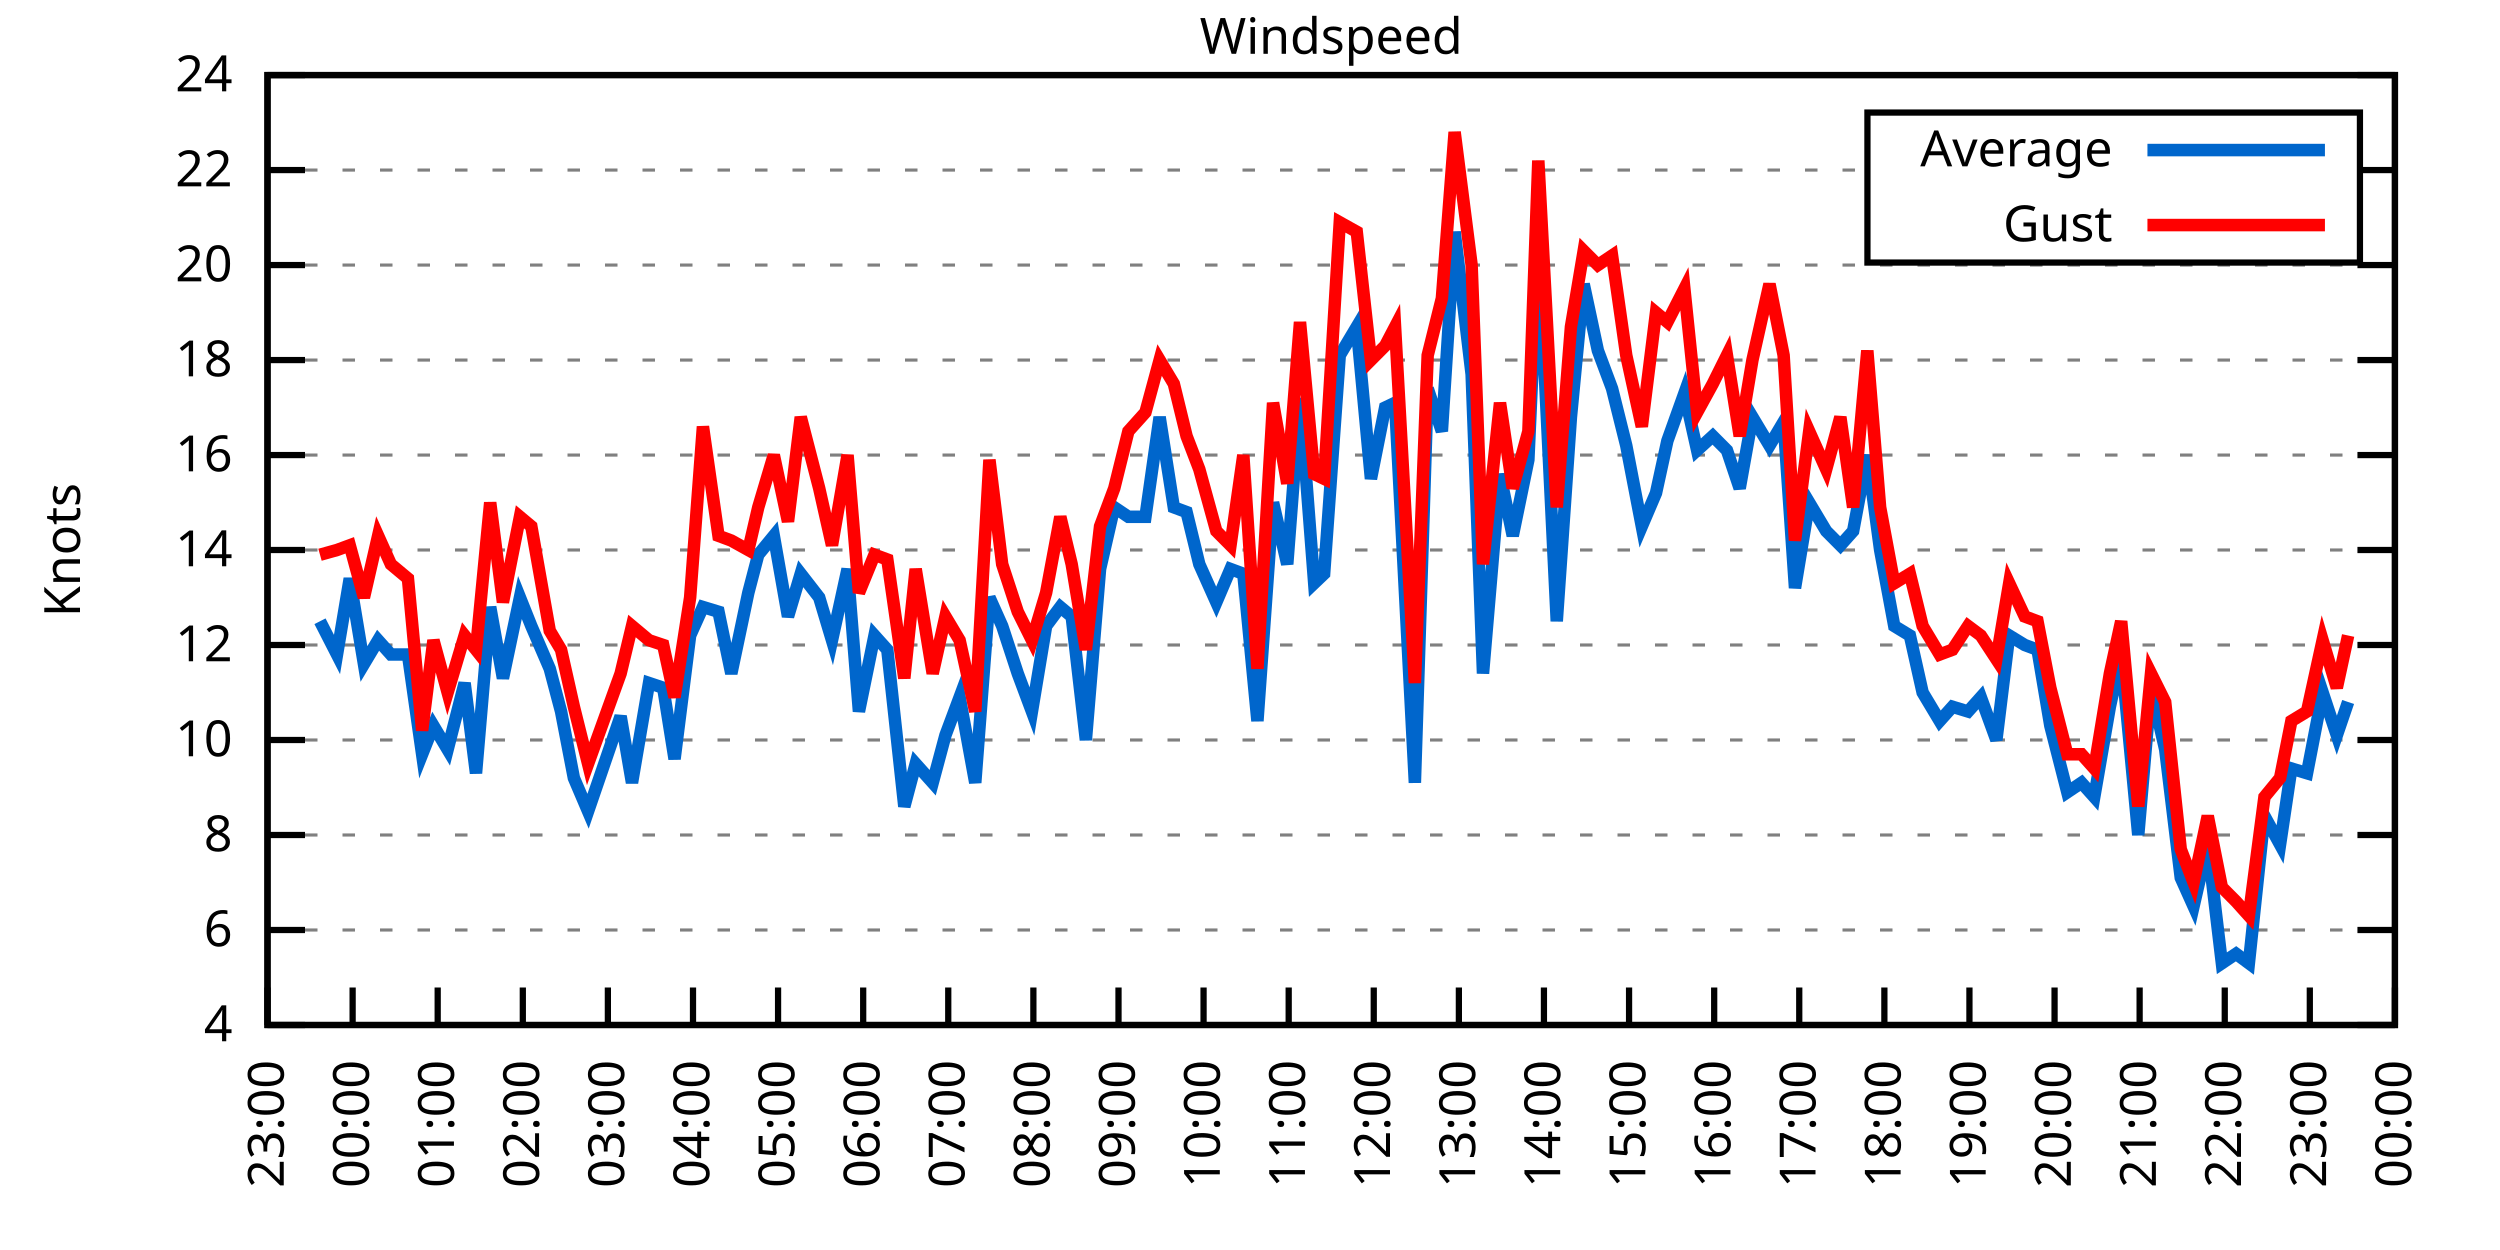
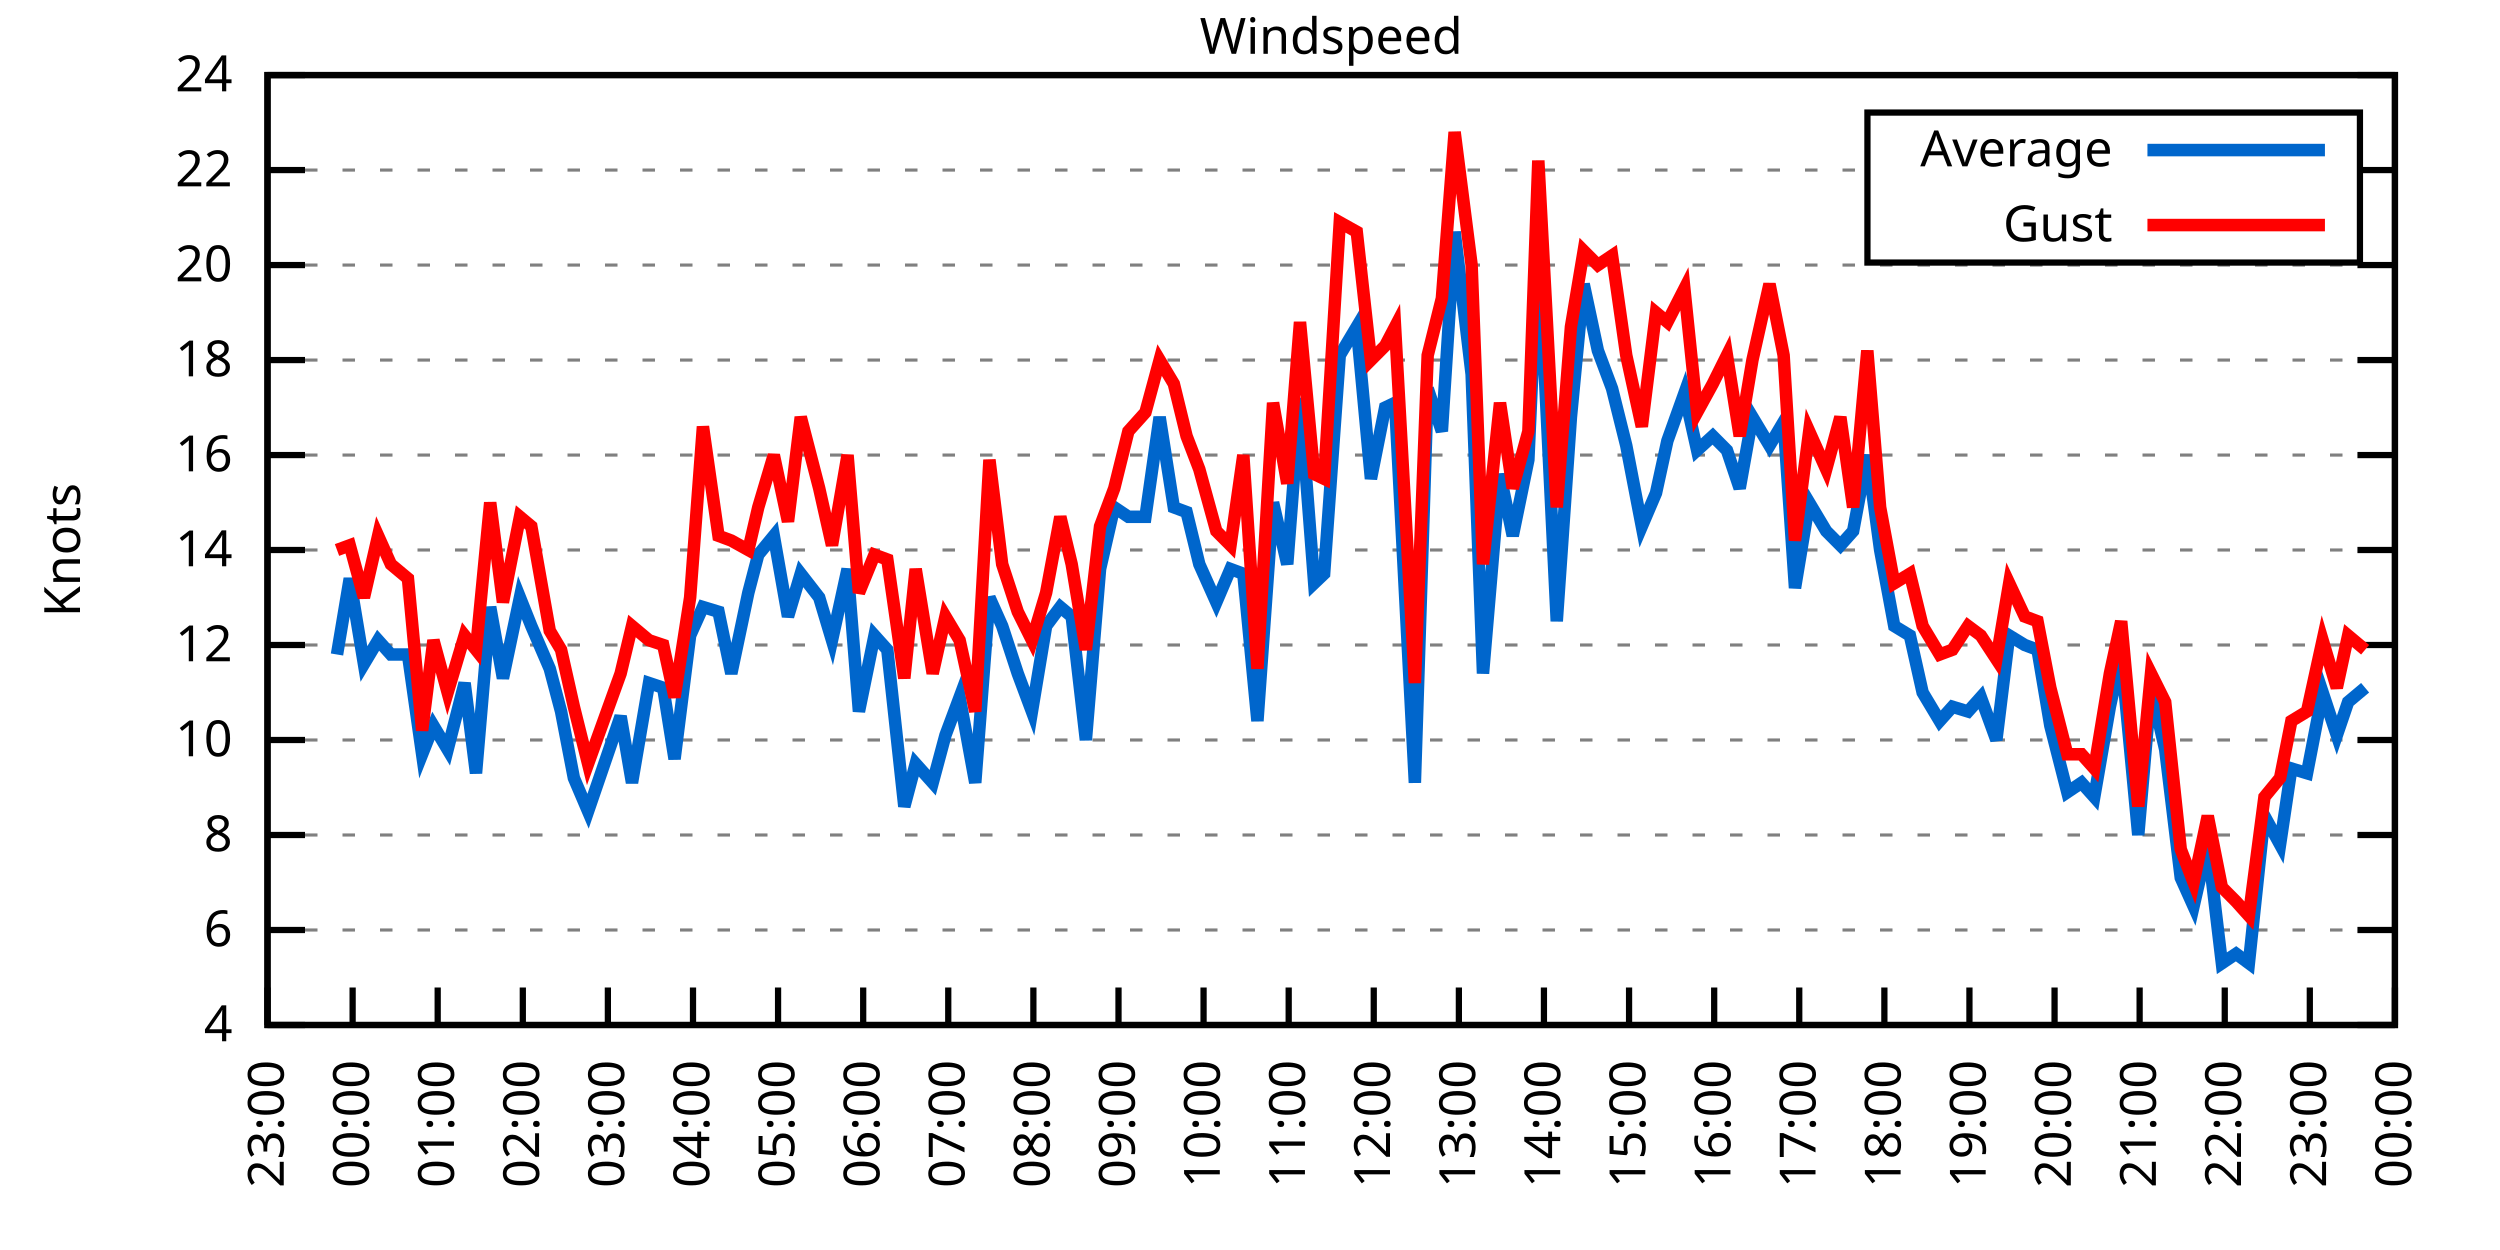
<svg xmlns="http://www.w3.org/2000/svg" xmlns:xlink="http://www.w3.org/1999/xlink" width="400" height="200" viewBox="0 0 400 200">
  <g id="gnuplot_canvas">
    <rect x="0" y="0" width="400" height="200" fill="none" />
    <defs>
      <circle id="gpDot" r="0.5" stroke-width="0.5" stroke="currentColor" />
      <path id="gpPt0" stroke-width="0.333" stroke="currentColor" d="M-1,0 h2 M0,-1 v2" />
      <path id="gpPt1" stroke-width="0.333" stroke="currentColor" d="M-1,-1 L1,1 M1,-1 L-1,1" />
      <path id="gpPt2" stroke-width="0.333" stroke="currentColor" d="M-1,0 L1,0 M0,-1 L0,1 M-1,-1 L1,1 M-1,1 L1,-1" />
      <rect id="gpPt3" stroke-width="0.333" stroke="currentColor" x="-1" y="-1" width="2" height="2" />
      <rect id="gpPt4" stroke-width="0.333" stroke="currentColor" fill="currentColor" x="-1" y="-1" width="2" height="2" />
      <circle id="gpPt5" stroke-width="0.333" stroke="currentColor" cx="0" cy="0" r="1" />
      <use xlink:href="#gpPt5" id="gpPt6" fill="currentColor" stroke="none" />
      <path id="gpPt7" stroke-width="0.333" stroke="currentColor" d="M0,-1.33 L-1.33,0.67 L1.33,0.67 z" />
      <use xlink:href="#gpPt7" id="gpPt8" fill="currentColor" stroke="none" />
      <use xlink:href="#gpPt7" id="gpPt9" stroke="currentColor" transform="rotate(180)" />
      <use xlink:href="#gpPt9" id="gpPt10" fill="currentColor" stroke="none" />
      <use xlink:href="#gpPt3" id="gpPt11" stroke="currentColor" transform="rotate(45)" />
      <use xlink:href="#gpPt11" id="gpPt12" fill="currentColor" stroke="none" />
      <path id="gpPt13" stroke-width="0.333" stroke="currentColor" d="M0,1.330 L1.265,0.411 L0.782,-1.067 L-0.782,-1.076 L-1.265,0.411 z" />
      <use xlink:href="#gpPt13" id="gpPt14" fill="currentColor" stroke="none" />
      <filter id="textbox" filterUnits="objectBoundingBox" x="0" y="0" height="1" width="1">
        <feFlood flood-color="white" flood-opacity="1" result="bgnd" />
        <feComposite in="SourceGraphic" in2="bgnd" operator="atop" />
      </filter>
      <filter id="greybox" filterUnits="objectBoundingBox" x="0" y="0" height="1" width="1">
        <feFlood flood-color="lightgrey" flood-opacity="1" result="grey" />
        <feComposite in="SourceGraphic" in2="grey" operator="atop" />
      </filter>
    </defs>
    <g fill="none" color="white" stroke="currentColor" stroke-width="1.00" stroke-linecap="butt" stroke-linejoin="miter">
</g>
    <g fill="none" color="black" stroke="currentColor" stroke-width="1.00" stroke-linecap="butt" stroke-linejoin="miter">
      <g stroke="none" shape-rendering="crispEdges">
        <polygon fill="rgb(255, 255, 255)" points="42.80,164.00 383.18,164.00 383.18,12.02 42.80,12.02 " />
      </g>
    </g>
    <g fill="none" color="black" stroke="currentColor" stroke-width="1.00" stroke-linecap="butt" stroke-linejoin="miter">
</g>
    <g fill="none" color="black" stroke="black" stroke-width="0.50" stroke-linecap="butt" stroke-linejoin="miter">
</g>
    <g fill="none" color="gray" stroke="currentColor" stroke-width="0.50" stroke-linecap="butt" stroke-linejoin="miter">
      <path stroke="gray" stroke-dasharray="2,4" class="gridline" d="M42.80,164.00 L383.19,164.00  " />
    </g>
    <g fill="none" color="gray" stroke="gray" stroke-width="1.00" stroke-linecap="butt" stroke-linejoin="miter">
</g>
    <g fill="none" color="black" stroke="currentColor" stroke-width="1.00" stroke-linecap="butt" stroke-linejoin="miter">
      <path stroke="black" d="M42.80,164.00 L48.80,164.00 M383.19,164.00 L377.19,164.00  " />
      <g transform="translate(37.20,166.60)" stroke="none" fill="black" font-family="Sans" font-size="8.00" text-anchor="end">
        <text>
          <tspan font-family="Sans"> 4</tspan>
        </text>
      </g>
    </g>
    <g fill="none" color="black" stroke="currentColor" stroke-width="1.00" stroke-linecap="butt" stroke-linejoin="miter">
</g>
    <g fill="none" color="black" stroke="black" stroke-width="0.50" stroke-linecap="butt" stroke-linejoin="miter">
</g>
    <g fill="none" color="gray" stroke="currentColor" stroke-width="0.50" stroke-linecap="butt" stroke-linejoin="miter">
      <path stroke="gray" stroke-dasharray="2,4" class="gridline" d="M42.80,148.80 L383.19,148.80  " />
    </g>
    <g fill="none" color="gray" stroke="gray" stroke-width="1.00" stroke-linecap="butt" stroke-linejoin="miter">
</g>
    <g fill="none" color="black" stroke="currentColor" stroke-width="1.00" stroke-linecap="butt" stroke-linejoin="miter">
      <path stroke="black" d="M42.80,148.80 L48.80,148.80 M383.19,148.80 L377.19,148.80  " />
      <g transform="translate(37.20,151.40)" stroke="none" fill="black" font-family="Sans" font-size="8.00" text-anchor="end">
        <text>
          <tspan font-family="Sans"> 6</tspan>
        </text>
      </g>
    </g>
    <g fill="none" color="black" stroke="currentColor" stroke-width="1.00" stroke-linecap="butt" stroke-linejoin="miter">
</g>
    <g fill="none" color="black" stroke="black" stroke-width="0.50" stroke-linecap="butt" stroke-linejoin="miter">
</g>
    <g fill="none" color="gray" stroke="currentColor" stroke-width="0.50" stroke-linecap="butt" stroke-linejoin="miter">
      <path stroke="gray" stroke-dasharray="2,4" class="gridline" d="M42.80,133.60 L383.19,133.60  " />
    </g>
    <g fill="none" color="gray" stroke="gray" stroke-width="1.00" stroke-linecap="butt" stroke-linejoin="miter">
</g>
    <g fill="none" color="black" stroke="currentColor" stroke-width="1.00" stroke-linecap="butt" stroke-linejoin="miter">
      <path stroke="black" d="M42.80,133.60 L48.80,133.60 M383.19,133.60 L377.19,133.60  " />
      <g transform="translate(37.20,136.20)" stroke="none" fill="black" font-family="Sans" font-size="8.00" text-anchor="end">
        <text>
          <tspan font-family="Sans"> 8</tspan>
        </text>
      </g>
    </g>
    <g fill="none" color="black" stroke="currentColor" stroke-width="1.00" stroke-linecap="butt" stroke-linejoin="miter">
</g>
    <g fill="none" color="black" stroke="black" stroke-width="0.50" stroke-linecap="butt" stroke-linejoin="miter">
</g>
    <g fill="none" color="gray" stroke="currentColor" stroke-width="0.50" stroke-linecap="butt" stroke-linejoin="miter">
      <path stroke="gray" stroke-dasharray="2,4" class="gridline" d="M42.80,118.40 L383.19,118.40  " />
    </g>
    <g fill="none" color="gray" stroke="gray" stroke-width="1.00" stroke-linecap="butt" stroke-linejoin="miter">
</g>
    <g fill="none" color="black" stroke="currentColor" stroke-width="1.00" stroke-linecap="butt" stroke-linejoin="miter">
      <path stroke="black" d="M42.80,118.40 L48.80,118.40 M383.19,118.40 L377.19,118.40  " />
      <g transform="translate(37.20,121.00)" stroke="none" fill="black" font-family="Sans" font-size="8.00" text-anchor="end">
        <text>
          <tspan font-family="Sans"> 10</tspan>
        </text>
      </g>
    </g>
    <g fill="none" color="black" stroke="currentColor" stroke-width="1.00" stroke-linecap="butt" stroke-linejoin="miter">
</g>
    <g fill="none" color="black" stroke="black" stroke-width="0.50" stroke-linecap="butt" stroke-linejoin="miter">
</g>
    <g fill="none" color="gray" stroke="currentColor" stroke-width="0.50" stroke-linecap="butt" stroke-linejoin="miter">
      <path stroke="gray" stroke-dasharray="2,4" class="gridline" d="M42.80,103.20 L383.19,103.20  " />
    </g>
    <g fill="none" color="gray" stroke="gray" stroke-width="1.00" stroke-linecap="butt" stroke-linejoin="miter">
</g>
    <g fill="none" color="black" stroke="currentColor" stroke-width="1.00" stroke-linecap="butt" stroke-linejoin="miter">
      <path stroke="black" d="M42.80,103.20 L48.80,103.20 M383.19,103.20 L377.19,103.20  " />
      <g transform="translate(37.20,105.80)" stroke="none" fill="black" font-family="Sans" font-size="8.00" text-anchor="end">
        <text>
          <tspan font-family="Sans"> 12</tspan>
        </text>
      </g>
    </g>
    <g fill="none" color="black" stroke="currentColor" stroke-width="1.00" stroke-linecap="butt" stroke-linejoin="miter">
</g>
    <g fill="none" color="black" stroke="black" stroke-width="0.50" stroke-linecap="butt" stroke-linejoin="miter">
</g>
    <g fill="none" color="gray" stroke="currentColor" stroke-width="0.50" stroke-linecap="butt" stroke-linejoin="miter">
      <path stroke="gray" stroke-dasharray="2,4" class="gridline" d="M42.80,88.00 L383.19,88.00  " />
    </g>
    <g fill="none" color="gray" stroke="gray" stroke-width="1.00" stroke-linecap="butt" stroke-linejoin="miter">
</g>
    <g fill="none" color="black" stroke="currentColor" stroke-width="1.00" stroke-linecap="butt" stroke-linejoin="miter">
      <path stroke="black" d="M42.80,88.00 L48.80,88.00 M383.19,88.00 L377.19,88.00  " />
      <g transform="translate(37.20,90.60)" stroke="none" fill="black" font-family="Sans" font-size="8.00" text-anchor="end">
        <text>
          <tspan font-family="Sans"> 14</tspan>
        </text>
      </g>
    </g>
    <g fill="none" color="black" stroke="currentColor" stroke-width="1.00" stroke-linecap="butt" stroke-linejoin="miter">
</g>
    <g fill="none" color="black" stroke="black" stroke-width="0.50" stroke-linecap="butt" stroke-linejoin="miter">
</g>
    <g fill="none" color="gray" stroke="currentColor" stroke-width="0.50" stroke-linecap="butt" stroke-linejoin="miter">
      <path stroke="gray" stroke-dasharray="2,4" class="gridline" d="M42.80,72.81 L383.19,72.81  " />
    </g>
    <g fill="none" color="gray" stroke="gray" stroke-width="1.00" stroke-linecap="butt" stroke-linejoin="miter">
</g>
    <g fill="none" color="black" stroke="currentColor" stroke-width="1.00" stroke-linecap="butt" stroke-linejoin="miter">
      <path stroke="black" d="M42.80,72.81 L48.80,72.81 M383.19,72.81 L377.19,72.81  " />
      <g transform="translate(37.20,75.41)" stroke="none" fill="black" font-family="Sans" font-size="8.00" text-anchor="end">
        <text>
          <tspan font-family="Sans"> 16</tspan>
        </text>
      </g>
    </g>
    <g fill="none" color="black" stroke="currentColor" stroke-width="1.00" stroke-linecap="butt" stroke-linejoin="miter">
</g>
    <g fill="none" color="black" stroke="black" stroke-width="0.50" stroke-linecap="butt" stroke-linejoin="miter">
</g>
    <g fill="none" color="gray" stroke="currentColor" stroke-width="0.50" stroke-linecap="butt" stroke-linejoin="miter">
      <path stroke="gray" stroke-dasharray="2,4" class="gridline" d="M42.80,57.61 L383.19,57.61  " />
    </g>
    <g fill="none" color="gray" stroke="gray" stroke-width="1.00" stroke-linecap="butt" stroke-linejoin="miter">
</g>
    <g fill="none" color="black" stroke="currentColor" stroke-width="1.00" stroke-linecap="butt" stroke-linejoin="miter">
      <path stroke="black" d="M42.80,57.61 L48.80,57.61 M383.19,57.61 L377.19,57.61  " />
      <g transform="translate(37.20,60.21)" stroke="none" fill="black" font-family="Sans" font-size="8.00" text-anchor="end">
        <text>
          <tspan font-family="Sans"> 18</tspan>
        </text>
      </g>
    </g>
    <g fill="none" color="black" stroke="currentColor" stroke-width="1.00" stroke-linecap="butt" stroke-linejoin="miter">
</g>
    <g fill="none" color="black" stroke="black" stroke-width="0.50" stroke-linecap="butt" stroke-linejoin="miter">
</g>
    <g fill="none" color="gray" stroke="currentColor" stroke-width="0.50" stroke-linecap="butt" stroke-linejoin="miter">
      <path stroke="gray" stroke-dasharray="2,4" class="gridline" d="M42.80,42.41 L383.19,42.41  " />
    </g>
    <g fill="none" color="gray" stroke="gray" stroke-width="1.00" stroke-linecap="butt" stroke-linejoin="miter">
</g>
    <g fill="none" color="black" stroke="currentColor" stroke-width="1.00" stroke-linecap="butt" stroke-linejoin="miter">
      <path stroke="black" d="M42.80,42.41 L48.80,42.41 M383.19,42.41 L377.19,42.41  " />
      <g transform="translate(37.20,45.01)" stroke="none" fill="black" font-family="Sans" font-size="8.00" text-anchor="end">
        <text>
          <tspan font-family="Sans"> 20</tspan>
        </text>
      </g>
    </g>
    <g fill="none" color="black" stroke="currentColor" stroke-width="1.00" stroke-linecap="butt" stroke-linejoin="miter">
</g>
    <g fill="none" color="black" stroke="black" stroke-width="0.50" stroke-linecap="butt" stroke-linejoin="miter">
</g>
    <g fill="none" color="gray" stroke="currentColor" stroke-width="0.50" stroke-linecap="butt" stroke-linejoin="miter">
      <path stroke="gray" stroke-dasharray="2,4" class="gridline" d="M42.80,27.21 L298.79,27.21 M377.59,27.21 L383.19,27.21  " />
    </g>
    <g fill="none" color="gray" stroke="gray" stroke-width="1.00" stroke-linecap="butt" stroke-linejoin="miter">
</g>
    <g fill="none" color="black" stroke="currentColor" stroke-width="1.00" stroke-linecap="butt" stroke-linejoin="miter">
      <path stroke="black" d="M42.80,27.21 L48.80,27.21 M383.19,27.21 L377.19,27.21  " />
      <g transform="translate(37.20,29.81)" stroke="none" fill="black" font-family="Sans" font-size="8.00" text-anchor="end">
        <text>
          <tspan font-family="Sans"> 22</tspan>
        </text>
      </g>
    </g>
    <g fill="none" color="black" stroke="currentColor" stroke-width="1.00" stroke-linecap="butt" stroke-linejoin="miter">
</g>
    <g fill="none" color="black" stroke="black" stroke-width="0.50" stroke-linecap="butt" stroke-linejoin="miter">
</g>
    <g fill="none" color="gray" stroke="currentColor" stroke-width="0.50" stroke-linecap="butt" stroke-linejoin="miter">
      <path stroke="gray" stroke-dasharray="2,4" class="gridline" d="M42.80,12.01 L383.19,12.01  " />
    </g>
    <g fill="none" color="gray" stroke="gray" stroke-width="1.00" stroke-linecap="butt" stroke-linejoin="miter">
</g>
    <g fill="none" color="black" stroke="currentColor" stroke-width="1.00" stroke-linecap="butt" stroke-linejoin="miter">
      <path stroke="black" d="M42.80,12.01 L48.80,12.01 M383.19,12.01 L377.19,12.01  " />
      <g transform="translate(37.20,14.61)" stroke="none" fill="black" font-family="Sans" font-size="8.00" text-anchor="end">
        <text>
          <tspan font-family="Sans"> 24</tspan>
        </text>
      </g>
    </g>
    <g fill="none" color="black" stroke="currentColor" stroke-width="1.00" stroke-linecap="butt" stroke-linejoin="miter">
      <path stroke="black" d="M42.80,164.00 L42.80,158.00  " />
      <g transform="translate(45.40,169.60) rotate(270.00)" stroke="none" fill="black" font-family="Sans" font-size="8.00" text-anchor="end">
        <text>
          <tspan font-family="Sans">23:00</tspan>
        </text>
      </g>
    </g>
    <g fill="none" color="black" stroke="currentColor" stroke-width="1.00" stroke-linecap="butt" stroke-linejoin="miter">
      <path stroke="black" d="M56.42,164.00 L56.42,158.00  " />
      <g transform="translate(59.02,169.60) rotate(270.00)" stroke="none" fill="black" font-family="Sans" font-size="8.00" text-anchor="end">
        <text>
          <tspan font-family="Sans">00:00</tspan>
        </text>
      </g>
    </g>
    <g fill="none" color="black" stroke="currentColor" stroke-width="1.00" stroke-linecap="butt" stroke-linejoin="miter">
      <path stroke="black" d="M70.03,164.00 L70.03,158.00  " />
      <g transform="translate(72.63,169.60) rotate(270.00)" stroke="none" fill="black" font-family="Sans" font-size="8.00" text-anchor="end">
        <text>
          <tspan font-family="Sans">01:00</tspan>
        </text>
      </g>
    </g>
    <g fill="none" color="black" stroke="currentColor" stroke-width="1.00" stroke-linecap="butt" stroke-linejoin="miter">
      <path stroke="black" d="M83.65,164.00 L83.65,158.00  " />
      <g transform="translate(86.25,169.60) rotate(270.00)" stroke="none" fill="black" font-family="Sans" font-size="8.00" text-anchor="end">
        <text>
          <tspan font-family="Sans">02:00</tspan>
        </text>
      </g>
    </g>
    <g fill="none" color="black" stroke="currentColor" stroke-width="1.00" stroke-linecap="butt" stroke-linejoin="miter">
      <path stroke="black" d="M97.26,164.00 L97.26,158.00  " />
      <g transform="translate(99.86,169.60) rotate(270.00)" stroke="none" fill="black" font-family="Sans" font-size="8.00" text-anchor="end">
        <text>
          <tspan font-family="Sans">03:00</tspan>
        </text>
      </g>
    </g>
    <g fill="none" color="black" stroke="currentColor" stroke-width="1.00" stroke-linecap="butt" stroke-linejoin="miter">
      <path stroke="black" d="M110.88,164.00 L110.88,158.00  " />
      <g transform="translate(113.48,169.60) rotate(270.00)" stroke="none" fill="black" font-family="Sans" font-size="8.00" text-anchor="end">
        <text>
          <tspan font-family="Sans">04:00</tspan>
        </text>
      </g>
    </g>
    <g fill="none" color="black" stroke="currentColor" stroke-width="1.00" stroke-linecap="butt" stroke-linejoin="miter">
      <path stroke="black" d="M124.49,164.00 L124.49,158.00  " />
      <g transform="translate(127.09,169.60) rotate(270.00)" stroke="none" fill="black" font-family="Sans" font-size="8.00" text-anchor="end">
        <text>
          <tspan font-family="Sans">05:00</tspan>
        </text>
      </g>
    </g>
    <g fill="none" color="black" stroke="currentColor" stroke-width="1.00" stroke-linecap="butt" stroke-linejoin="miter">
      <path stroke="black" d="M138.11,164.00 L138.11,158.00  " />
      <g transform="translate(140.71,169.60) rotate(270.00)" stroke="none" fill="black" font-family="Sans" font-size="8.00" text-anchor="end">
        <text>
          <tspan font-family="Sans">06:00</tspan>
        </text>
      </g>
    </g>
    <g fill="none" color="black" stroke="currentColor" stroke-width="1.00" stroke-linecap="butt" stroke-linejoin="miter">
      <path stroke="black" d="M151.72,164.00 L151.72,158.00  " />
      <g transform="translate(154.32,169.60) rotate(270.00)" stroke="none" fill="black" font-family="Sans" font-size="8.00" text-anchor="end">
        <text>
          <tspan font-family="Sans">07:00</tspan>
        </text>
      </g>
    </g>
    <g fill="none" color="black" stroke="currentColor" stroke-width="1.00" stroke-linecap="butt" stroke-linejoin="miter">
      <path stroke="black" d="M165.34,164.00 L165.34,158.00  " />
      <g transform="translate(167.94,169.60) rotate(270.00)" stroke="none" fill="black" font-family="Sans" font-size="8.00" text-anchor="end">
        <text>
          <tspan font-family="Sans">08:00</tspan>
        </text>
      </g>
    </g>
    <g fill="none" color="black" stroke="currentColor" stroke-width="1.00" stroke-linecap="butt" stroke-linejoin="miter">
      <path stroke="black" d="M178.96,164.00 L178.96,158.00  " />
      <g transform="translate(181.56,169.60) rotate(270.00)" stroke="none" fill="black" font-family="Sans" font-size="8.00" text-anchor="end">
        <text>
          <tspan font-family="Sans">09:00</tspan>
        </text>
      </g>
    </g>
    <g fill="none" color="black" stroke="currentColor" stroke-width="1.00" stroke-linecap="butt" stroke-linejoin="miter">
      <path stroke="black" d="M192.57,164.00 L192.57,158.00  " />
      <g transform="translate(195.17,169.60) rotate(270.00)" stroke="none" fill="black" font-family="Sans" font-size="8.00" text-anchor="end">
        <text>
          <tspan font-family="Sans">10:00</tspan>
        </text>
      </g>
    </g>
    <g fill="none" color="black" stroke="currentColor" stroke-width="1.00" stroke-linecap="butt" stroke-linejoin="miter">
      <path stroke="black" d="M206.19,164.00 L206.19,158.00  " />
      <g transform="translate(208.79,169.60) rotate(270.00)" stroke="none" fill="black" font-family="Sans" font-size="8.00" text-anchor="end">
        <text>
          <tspan font-family="Sans">11:00</tspan>
        </text>
      </g>
    </g>
    <g fill="none" color="black" stroke="currentColor" stroke-width="1.00" stroke-linecap="butt" stroke-linejoin="miter">
      <path stroke="black" d="M219.80,164.00 L219.80,158.00  " />
      <g transform="translate(222.40,169.60) rotate(270.00)" stroke="none" fill="black" font-family="Sans" font-size="8.00" text-anchor="end">
        <text>
          <tspan font-family="Sans">12:00</tspan>
        </text>
      </g>
    </g>
    <g fill="none" color="black" stroke="currentColor" stroke-width="1.00" stroke-linecap="butt" stroke-linejoin="miter">
      <path stroke="black" d="M233.42,164.00 L233.42,158.00  " />
      <g transform="translate(236.02,169.60) rotate(270.00)" stroke="none" fill="black" font-family="Sans" font-size="8.00" text-anchor="end">
        <text>
          <tspan font-family="Sans">13:00</tspan>
        </text>
      </g>
    </g>
    <g fill="none" color="black" stroke="currentColor" stroke-width="1.00" stroke-linecap="butt" stroke-linejoin="miter">
      <path stroke="black" d="M247.03,164.00 L247.03,158.00  " />
      <g transform="translate(249.63,169.60) rotate(270.00)" stroke="none" fill="black" font-family="Sans" font-size="8.00" text-anchor="end">
        <text>
          <tspan font-family="Sans">14:00</tspan>
        </text>
      </g>
    </g>
    <g fill="none" color="black" stroke="currentColor" stroke-width="1.00" stroke-linecap="butt" stroke-linejoin="miter">
      <path stroke="black" d="M260.65,164.00 L260.65,158.00  " />
      <g transform="translate(263.25,169.60) rotate(270.00)" stroke="none" fill="black" font-family="Sans" font-size="8.00" text-anchor="end">
        <text>
          <tspan font-family="Sans">15:00</tspan>
        </text>
      </g>
    </g>
    <g fill="none" color="black" stroke="currentColor" stroke-width="1.00" stroke-linecap="butt" stroke-linejoin="miter">
      <path stroke="black" d="M274.27,164.00 L274.27,158.00  " />
      <g transform="translate(276.87,169.60) rotate(270.00)" stroke="none" fill="black" font-family="Sans" font-size="8.00" text-anchor="end">
        <text>
          <tspan font-family="Sans">16:00</tspan>
        </text>
      </g>
    </g>
    <g fill="none" color="black" stroke="currentColor" stroke-width="1.00" stroke-linecap="butt" stroke-linejoin="miter">
      <path stroke="black" d="M287.88,164.00 L287.88,158.00  " />
      <g transform="translate(290.48,169.60) rotate(270.00)" stroke="none" fill="black" font-family="Sans" font-size="8.00" text-anchor="end">
        <text>
          <tspan font-family="Sans">17:00</tspan>
        </text>
      </g>
    </g>
    <g fill="none" color="black" stroke="currentColor" stroke-width="1.00" stroke-linecap="butt" stroke-linejoin="miter">
      <path stroke="black" d="M301.50,164.00 L301.50,158.00  " />
      <g transform="translate(304.10,169.60) rotate(270.00)" stroke="none" fill="black" font-family="Sans" font-size="8.00" text-anchor="end">
        <text>
          <tspan font-family="Sans">18:00</tspan>
        </text>
      </g>
    </g>
    <g fill="none" color="black" stroke="currentColor" stroke-width="1.00" stroke-linecap="butt" stroke-linejoin="miter">
      <path stroke="black" d="M315.11,164.00 L315.11,158.00  " />
      <g transform="translate(317.71,169.60) rotate(270.00)" stroke="none" fill="black" font-family="Sans" font-size="8.00" text-anchor="end">
        <text>
          <tspan font-family="Sans">19:00</tspan>
        </text>
      </g>
    </g>
    <g fill="none" color="black" stroke="currentColor" stroke-width="1.00" stroke-linecap="butt" stroke-linejoin="miter">
      <path stroke="black" d="M328.73,164.00 L328.73,158.00  " />
      <g transform="translate(331.33,169.60) rotate(270.00)" stroke="none" fill="black" font-family="Sans" font-size="8.00" text-anchor="end">
        <text>
          <tspan font-family="Sans">20:00</tspan>
        </text>
      </g>
    </g>
    <g fill="none" color="black" stroke="currentColor" stroke-width="1.00" stroke-linecap="butt" stroke-linejoin="miter">
      <path stroke="black" d="M342.34,164.00 L342.34,158.00  " />
      <g transform="translate(344.94,169.60) rotate(270.00)" stroke="none" fill="black" font-family="Sans" font-size="8.00" text-anchor="end">
        <text>
          <tspan font-family="Sans">21:00</tspan>
        </text>
      </g>
    </g>
    <g fill="none" color="black" stroke="currentColor" stroke-width="1.00" stroke-linecap="butt" stroke-linejoin="miter">
      <path stroke="black" d="M355.96,164.00 L355.96,158.00  " />
      <g transform="translate(358.56,169.60) rotate(270.00)" stroke="none" fill="black" font-family="Sans" font-size="8.00" text-anchor="end">
        <text>
          <tspan font-family="Sans">22:00</tspan>
        </text>
      </g>
    </g>
    <g fill="none" color="black" stroke="currentColor" stroke-width="1.00" stroke-linecap="butt" stroke-linejoin="miter">
      <path stroke="black" d="M369.57,164.00 L369.57,158.00  " />
      <g transform="translate(372.17,169.60) rotate(270.00)" stroke="none" fill="black" font-family="Sans" font-size="8.00" text-anchor="end">
        <text>
          <tspan font-family="Sans">23:00</tspan>
        </text>
      </g>
    </g>
    <g fill="none" color="black" stroke="currentColor" stroke-width="1.00" stroke-linecap="butt" stroke-linejoin="miter">
      <path stroke="black" d="M383.19,164.00 L383.19,158.00  " />
      <g transform="translate(385.79,169.60) rotate(270.00)" stroke="none" fill="black" font-family="Sans" font-size="8.00" text-anchor="end">
        <text>
          <tspan font-family="Sans">00:00</tspan>
        </text>
      </g>
    </g>
    <g fill="none" color="black" stroke="currentColor" stroke-width="1.00" stroke-linecap="butt" stroke-linejoin="miter">
</g>
    <g fill="none" color="black" stroke="currentColor" stroke-width="1.00" stroke-linecap="butt" stroke-linejoin="miter">
      <path stroke="black" d="M42.80,12.01 L42.80,164.00 L383.19,164.00 L383.19,12.01 L42.80,12.01 Z  " />
    </g>
    <g fill="none" color="black" stroke="currentColor" stroke-width="1.00" stroke-linecap="butt" stroke-linejoin="miter">
</g>
    <g fill="none" color="black" stroke="currentColor" stroke-width="1.00" stroke-linecap="butt" stroke-linejoin="miter">
      <path stroke="black" d="M298.79,42.01 L298.79,18.01 L377.59,18.01 L377.59,42.01 L298.79,42.01 Z  " />
    </g>
    <g id="Windspeed_plot_1">
      <g fill="none" color="white" stroke="black" stroke-width="2.00" stroke-linecap="butt" stroke-linejoin="miter">
</g>
      <g fill="none" color="black" stroke="currentColor" stroke-width="2.00" stroke-linecap="butt" stroke-linejoin="miter">
        <g transform="translate(337.99,26.61)" stroke="none" fill="black" font-family="Sans" font-size="8.00" text-anchor="end">
          <text>
            <tspan font-family="Sans">Average</tspan>
          </text>
        </g>
      </g>
      <g fill="none" color="black" stroke="currentColor" stroke-width="2.00" stroke-linecap="butt" stroke-linejoin="miter">
-         <path stroke="rgb(  0, 102, 204)" d="M343.59,24.01 L371.99,24.01 M51.20,99.40 L53.92,104.72 L55.96,92.56 L58.23,106.24 L60.50,102.44 L62.54,104.72   L65.27,104.72 L67.54,120.68 L69.35,116.12 L71.62,119.92 L74.34,109.28 L76.16,123.72 L78.43,97.12 L80.47,108.52   L83.19,95.60 L85.01,100.16 L87.96,107.00 L89.77,113.84 L91.82,124.48 L94.09,129.80 L99.30,114.60 L101.12,125.24   L103.84,109.28 L106.11,110.04 L107.93,121.44 L110.42,101.68 L112.47,97.12 L114.96,97.88 L117.01,107.76 L119.73,94.84   L121.32,88.76 L123.81,85.73 L126.08,98.64 L128.12,91.80 L131.07,95.60 L133.12,102.44 L135.61,91.04 L137.43,113.84   L139.92,101.68 L141.97,103.96 L144.69,129.04 L146.51,122.20 L149.23,125.24 L151.27,117.64 L153.54,111.56 L156.04,125.24   L158.31,95.60 L160.35,100.16 L162.84,107.76 L165.11,113.84 L167.38,100.16 L169.65,97.12 L171.47,98.64 L173.74,118.40   L176.01,91.04 L178.28,81.17 L180.54,82.69 L183.27,82.69 L185.54,66.73 L187.81,81.17 L189.85,81.93 L191.89,90.28   L194.61,96.36 L196.88,91.04 L198.93,91.80 L201.19,115.36 L203.69,80.41 L205.96,90.28 L208.00,63.69 L210.27,93.32   L211.86,91.80 L214.36,56.85 L217.08,52.29 L219.35,76.61 L221.62,65.21 L223.21,64.45 L226.38,125.24 L228.43,62.17   L230.70,69.01 L232.74,37.09 L235.46,59.89 L237.28,107.76 L240.00,75.85 L242.04,85.73 L244.54,73.57 L246.13,38.61   L249.08,99.40 L251.35,66.73 L253.39,45.45 L255.66,56.09 L257.93,62.17 L260.20,71.29 L262.69,84.21 L264.96,78.89   L266.78,70.53 L269.50,62.93 L271.54,72.05 L274.04,69.77 L276.31,72.05 L278.35,78.13 L280.39,66.73 L283.12,71.29   L285.38,67.49 L287.20,94.08 L289.47,80.41 L292.19,84.97 L294.46,87.25 L296.50,84.97 L298.77,72.81 L300.82,88.00   L303.08,100.16 L305.58,101.68 L307.62,110.80 L310.35,115.36 L312.39,113.08 L314.89,113.84 L316.93,111.56 L319.42,118.40   L321.47,101.68 L323.96,103.20 L326.00,103.96 L328.05,116.12 L330.77,126.76 L333.04,125.24 L335.08,127.52 L337.58,113.08   L339.39,104.72 L342.12,133.60 L344.16,110.04 L346.43,119.92 L348.92,140.44 L350.97,145.00 L353.24,135.12 L355.50,154.12   L357.77,152.60 L359.82,154.12 L362.31,130.56 L364.81,135.12 L366.62,122.96 L369.12,123.72 L371.62,110.80 L373.89,117.64   L375.70,112.32  " />
+         <path stroke="rgb(  0, 102, 204)" d="M343.59,24.01 L371.99,24.01 M53.92,104.72 L55.96,92.56 L58.23,106.24 L60.50,102.44 L62.54,104.72 L65.27,104.72   L67.54,120.68 L69.35,116.12 L71.62,119.92 L74.34,109.28 L76.16,123.72 L78.43,97.12 L80.47,108.52 L83.19,95.60   L85.01,100.16 L87.96,107.00 L89.77,113.84 L91.82,124.48 L94.09,129.80 L99.30,114.60 L101.12,125.24 L103.84,109.28   L106.11,110.04 L107.93,121.44 L110.42,101.68 L112.47,97.12 L114.96,97.88 L117.01,107.76 L119.73,94.84 L121.32,88.76   L123.81,85.73 L126.08,98.64 L128.12,91.80 L131.07,95.60 L133.12,102.44 L135.61,91.04 L137.43,113.84 L139.92,101.68   L141.97,103.96 L144.69,129.04 L146.51,122.20 L149.23,125.24 L151.27,117.64 L153.54,111.56 L156.04,125.24 L158.31,95.60   L160.35,100.16 L162.84,107.76 L165.11,113.84 L167.38,100.16 L169.65,97.12 L171.47,98.64 L173.74,118.40 L176.01,91.04   L178.28,81.17 L180.54,82.69 L183.27,82.69 L185.54,66.73 L187.81,81.17 L189.85,81.93 L191.89,90.28 L194.61,96.36   L196.88,91.04 L198.93,91.80 L201.19,115.36 L203.69,80.41 L205.96,90.28 L208.00,63.69 L210.27,93.32 L211.86,91.80   L214.36,56.85 L217.08,52.29 L219.35,76.61 L221.62,65.21 L223.21,64.45 L226.38,125.24 L228.43,62.17 L230.70,69.01   L232.74,37.09 L235.46,59.89 L237.28,107.76 L240.00,75.85 L242.04,85.73 L244.54,73.57 L246.13,38.61 L249.08,99.40   L251.35,66.73 L253.39,45.45 L255.66,56.09 L257.93,62.17 L260.20,71.29 L262.69,84.21 L264.96,78.89 L266.78,70.53   L269.50,62.93 L271.54,72.05 L274.04,69.77 L276.31,72.05 L278.35,78.13 L280.39,66.73 L283.12,71.29 L285.38,67.49   L287.20,94.08 L289.47,80.41 L292.19,84.97 L294.46,87.25 L296.50,84.97 L298.77,72.81 L300.82,88.00 L303.08,100.16   L305.58,101.68 L307.62,110.80 L310.35,115.36 L312.39,113.08 L314.89,113.84 L316.93,111.56 L319.42,118.40 L321.47,101.68   L323.96,103.20 L326.00,103.96 L328.05,116.12 L330.77,126.76 L333.04,125.24 L335.08,127.52 L337.58,113.08 L339.39,104.72   L342.12,133.60 L344.16,110.04 L346.43,119.92 L348.92,140.44 L350.97,145.00 L353.24,135.12 L355.50,154.12 L357.77,152.60   L359.82,154.12 L362.31,130.56 L364.81,135.12 L366.62,122.96 L369.12,123.72 L371.62,110.80 L373.89,117.64 L375.70,112.32   L378.42,110.04  " />
      </g>
    </g>
    <g id="Windspeed_plot_2">
      <g fill="none" color="black" stroke="currentColor" stroke-width="2.00" stroke-linecap="butt" stroke-linejoin="miter">
        <g transform="translate(337.99,38.61)" stroke="none" fill="black" font-family="Sans" font-size="8.00" text-anchor="end">
          <text>
            <tspan font-family="Sans">Gust</tspan>
          </text>
        </g>
      </g>
      <g fill="none" color="black" stroke="currentColor" stroke-width="2.00" stroke-linecap="butt" stroke-linejoin="miter">
-         <path stroke="rgb(255,   0,   0)" d="M343.59,36.01 L371.99,36.01 M51.20,88.76 L53.92,88.00 L55.96,87.25 L58.23,95.60 L60.50,85.73 L62.54,90.28   L65.27,92.56 L67.54,116.88 L69.35,102.44 L71.62,110.80 L74.34,101.68 L76.16,103.96 L78.43,80.41 L80.47,96.36   L83.19,82.69 L85.01,84.21 L87.96,100.92 L89.77,103.96 L91.82,113.08 L94.09,122.20 L99.30,107.76 L101.12,100.16   L103.84,102.44 L106.11,103.20 L107.93,111.56 L110.42,95.60 L112.47,68.25 L114.96,85.73 L117.01,86.49 L119.73,88.00   L121.32,81.17 L123.81,72.81 L126.08,83.45 L128.12,66.73 L131.07,78.13 L133.12,87.25 L135.61,72.81 L137.43,94.84   L139.92,88.76 L141.97,89.52 L144.69,108.52 L146.51,91.04 L149.23,107.76 L151.27,98.64 L153.54,102.44 L156.04,113.84   L158.31,73.57 L160.35,90.28 L162.84,97.88 L165.11,102.44 L167.38,94.84 L169.65,82.69 L171.47,90.28 L173.74,103.96   L176.01,84.21 L178.28,78.13 L180.54,69.01 L183.27,65.97 L185.54,57.61 L187.81,61.41 L189.85,69.77 L191.89,75.09   L194.61,84.97 L196.88,87.25 L198.93,72.81 L201.19,107.00 L203.69,64.45 L205.96,77.37 L208.00,51.53 L210.27,75.85   L211.86,76.61 L214.36,35.57 L217.08,37.09 L219.35,57.61 L221.62,55.33 L223.21,52.29 L226.38,109.28 L228.43,56.85   L230.70,47.73 L232.74,21.13 L235.46,42.41 L237.28,90.28 L240.00,64.45 L242.04,78.13 L244.54,69.01 L246.13,25.69   L249.08,81.17 L251.35,52.29 L253.39,40.13 L255.66,42.41 L257.93,40.89 L260.20,56.85 L262.69,68.25 L264.96,50.01   L266.78,51.53 L269.50,46.21 L271.54,65.97 L274.04,61.41 L276.31,56.85 L278.35,69.77 L280.39,57.61 L283.12,45.45   L285.38,56.85 L287.20,86.49 L289.47,69.01 L292.19,75.09 L294.46,66.73 L296.50,81.17 L298.77,56.09 L300.82,81.17   L303.08,93.32 L305.58,91.80 L307.62,100.16 L310.35,104.72 L312.39,103.96 L314.89,100.16 L316.93,101.68 L319.42,105.48   L321.47,93.32 L323.96,98.64 L326.00,99.40 L328.05,110.04 L330.77,120.68 L333.04,120.68 L335.08,122.96 L337.58,107.76   L339.39,99.40 L342.12,129.04 L344.16,107.76 L346.43,112.32 L348.92,135.88 L350.97,141.20 L353.24,130.56 L355.50,141.96   L357.77,144.24 L359.82,146.52 L362.31,127.52 L364.81,124.48 L366.62,115.36 L369.12,113.84 L371.62,102.44 L373.89,110.04   L375.70,101.68  " />
+         <path stroke="rgb(255,   0,   0)" d="M343.59,36.01 L371.99,36.01 M53.92,88.00 L55.96,87.25 L58.23,95.60 L60.50,85.73 L62.54,90.28 L65.27,92.56   L67.54,116.88 L69.35,102.44 L71.62,110.80 L74.34,101.68 L76.16,103.96 L78.43,80.41 L80.47,96.36 L83.19,82.69   L85.01,84.21 L87.96,100.92 L89.77,103.96 L91.82,113.08 L94.09,122.20 L99.30,107.76 L101.12,100.16 L103.84,102.44   L106.11,103.20 L107.93,111.56 L110.42,95.60 L112.47,68.25 L114.96,85.73 L117.01,86.49 L119.73,88.00 L121.32,81.17   L123.81,72.81 L126.08,83.45 L128.12,66.73 L131.07,78.13 L133.12,87.25 L135.61,72.81 L137.43,94.84 L139.92,88.76   L141.97,89.52 L144.69,108.52 L146.51,91.04 L149.23,107.76 L151.27,98.64 L153.54,102.44 L156.04,113.84 L158.31,73.57   L160.35,90.28 L162.84,97.88 L165.11,102.44 L167.38,94.84 L169.65,82.69 L171.47,90.28 L173.74,103.96 L176.01,84.21   L178.28,78.13 L180.54,69.01 L183.27,65.97 L185.54,57.61 L187.81,61.41 L189.85,69.77 L191.89,75.09 L194.61,84.97   L196.88,87.25 L198.93,72.81 L201.19,107.00 L203.69,64.45 L205.96,77.37 L208.00,51.53 L210.27,75.85 L211.86,76.61   L214.36,35.57 L217.08,37.09 L219.35,57.61 L221.62,55.33 L223.21,52.29 L226.38,109.28 L228.43,56.85 L230.70,47.73   L232.74,21.13 L235.46,42.41 L237.28,90.28 L240.00,64.45 L242.04,78.13 L244.54,69.01 L246.13,25.69 L249.08,81.17   L251.35,52.29 L253.39,40.13 L255.66,42.41 L257.93,40.89 L260.20,56.85 L262.69,68.25 L264.96,50.01 L266.78,51.53   L269.50,46.21 L271.54,65.97 L274.04,61.41 L276.31,56.85 L278.35,69.77 L280.39,57.61 L283.12,45.45 L285.38,56.85   L287.20,86.49 L289.47,69.01 L292.19,75.09 L294.46,66.73 L296.50,81.17 L298.77,56.09 L300.82,81.17 L303.08,93.32   L305.58,91.80 L307.62,100.16 L310.35,104.72 L312.39,103.96 L314.89,100.16 L316.93,101.68 L319.42,105.48 L321.47,93.32   L323.96,98.64 L326.00,99.40 L328.05,110.04 L330.77,120.68 L333.04,120.68 L335.08,122.96 L337.58,107.76 L339.39,99.40   L342.12,129.04 L344.16,107.76 L346.43,112.32 L348.92,135.88 L350.97,141.20 L353.24,130.56 L355.50,141.96 L357.77,144.24   L359.82,146.52 L362.31,127.52 L364.81,124.48 L366.62,115.36 L369.12,113.84 L371.62,102.44 L373.89,110.04 L375.70,101.68   L378.42,103.96  " />
      </g>
    </g>
    <g fill="none" color="black" stroke="currentColor" stroke-width="2.00" stroke-linecap="butt" stroke-linejoin="miter">
</g>
    <g fill="none" color="black" stroke="black" stroke-width="1.00" stroke-linecap="butt" stroke-linejoin="miter">
</g>
    <g fill="none" color="black" stroke="currentColor" stroke-width="1.00" stroke-linecap="butt" stroke-linejoin="miter">
      <path stroke="black" d="M42.80,12.01 L42.80,164.00 L383.19,164.00 L383.19,12.01 L42.80,12.01 Z  " />
      <g transform="translate(12.80,88.01) rotate(270.00)" stroke="none" fill="black" font-family="Sans" font-size="8.00" text-anchor="middle">
        <text>
          <tspan font-family="Sans">Knots</tspan>
        </text>
      </g>
    </g>
    <g fill="none" color="black" stroke="currentColor" stroke-width="1.00" stroke-linecap="butt" stroke-linejoin="miter">
</g>
    <g fill="none" color="black" stroke="currentColor" stroke-width="1.00" stroke-linecap="butt" stroke-linejoin="miter">
      <g transform="translate(212.99,8.61)" stroke="none" fill="black" font-family="Sans" font-size="8.00" text-anchor="middle">
        <text>
          <tspan font-family="Sans">Windspeed</tspan>
        </text>
      </g>
    </g>
    <g fill="none" color="black" stroke="currentColor" stroke-width="1.00" stroke-linecap="butt" stroke-linejoin="miter">
</g>
  </g>
</svg>
